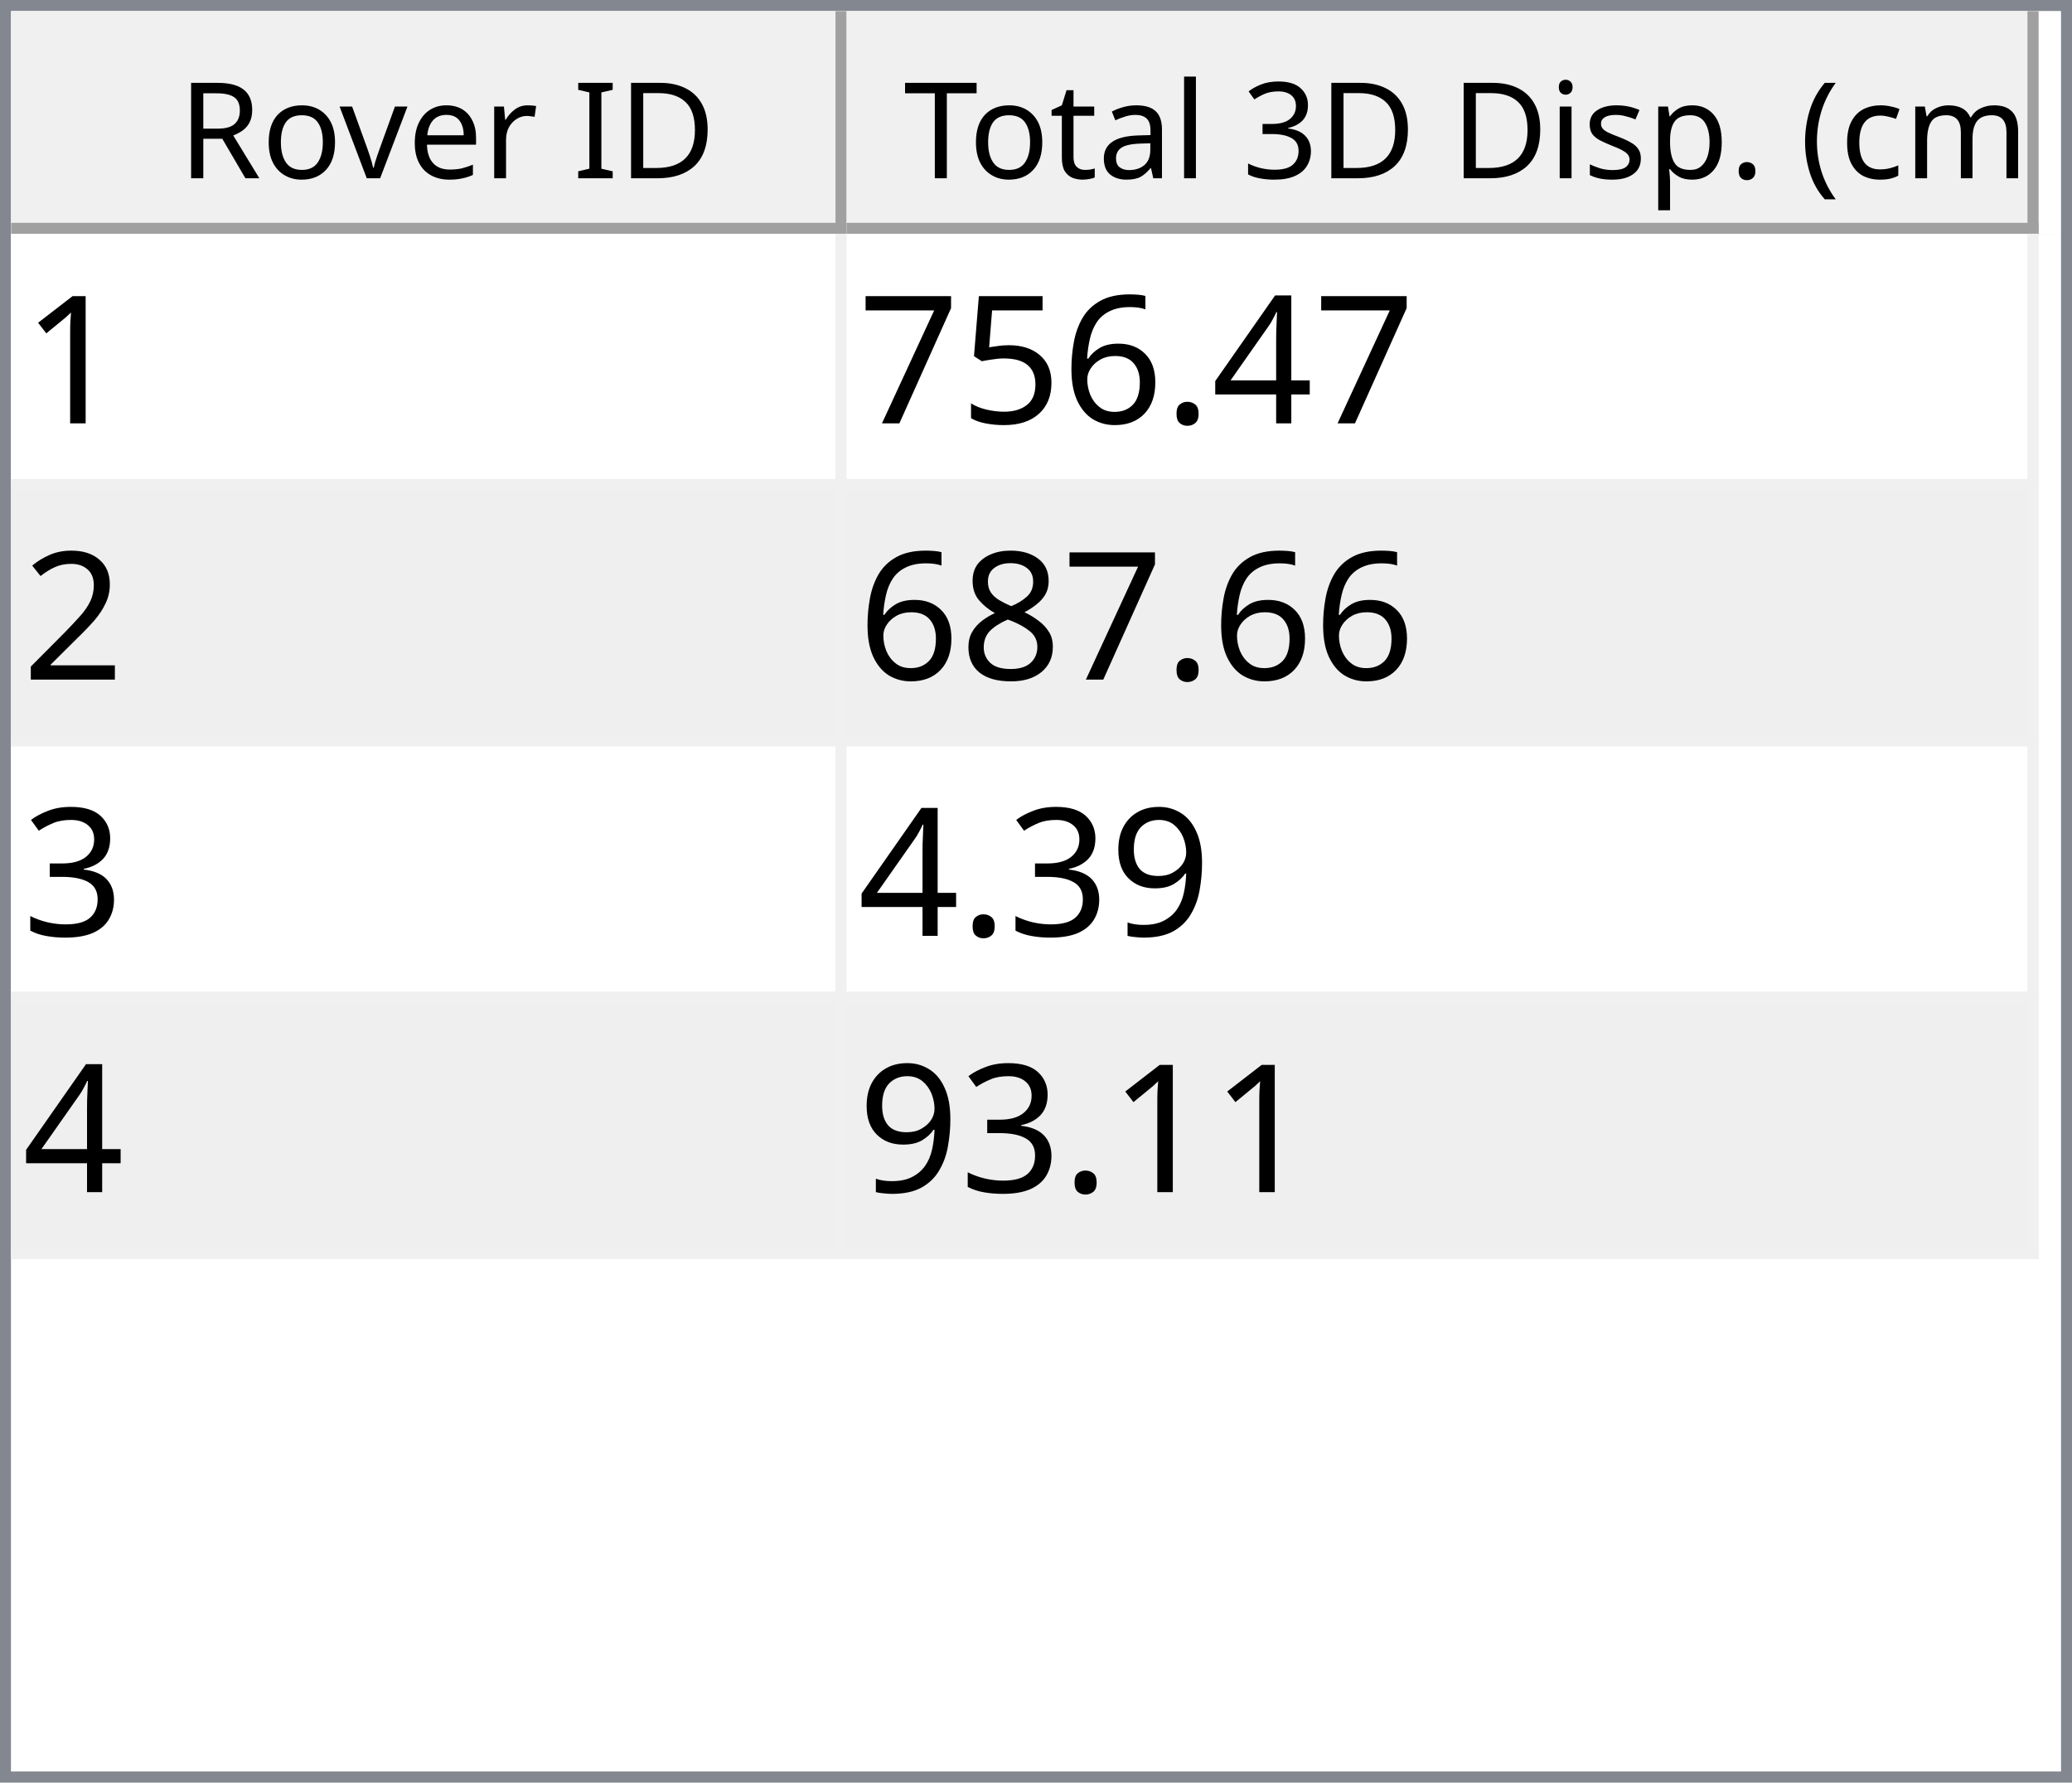
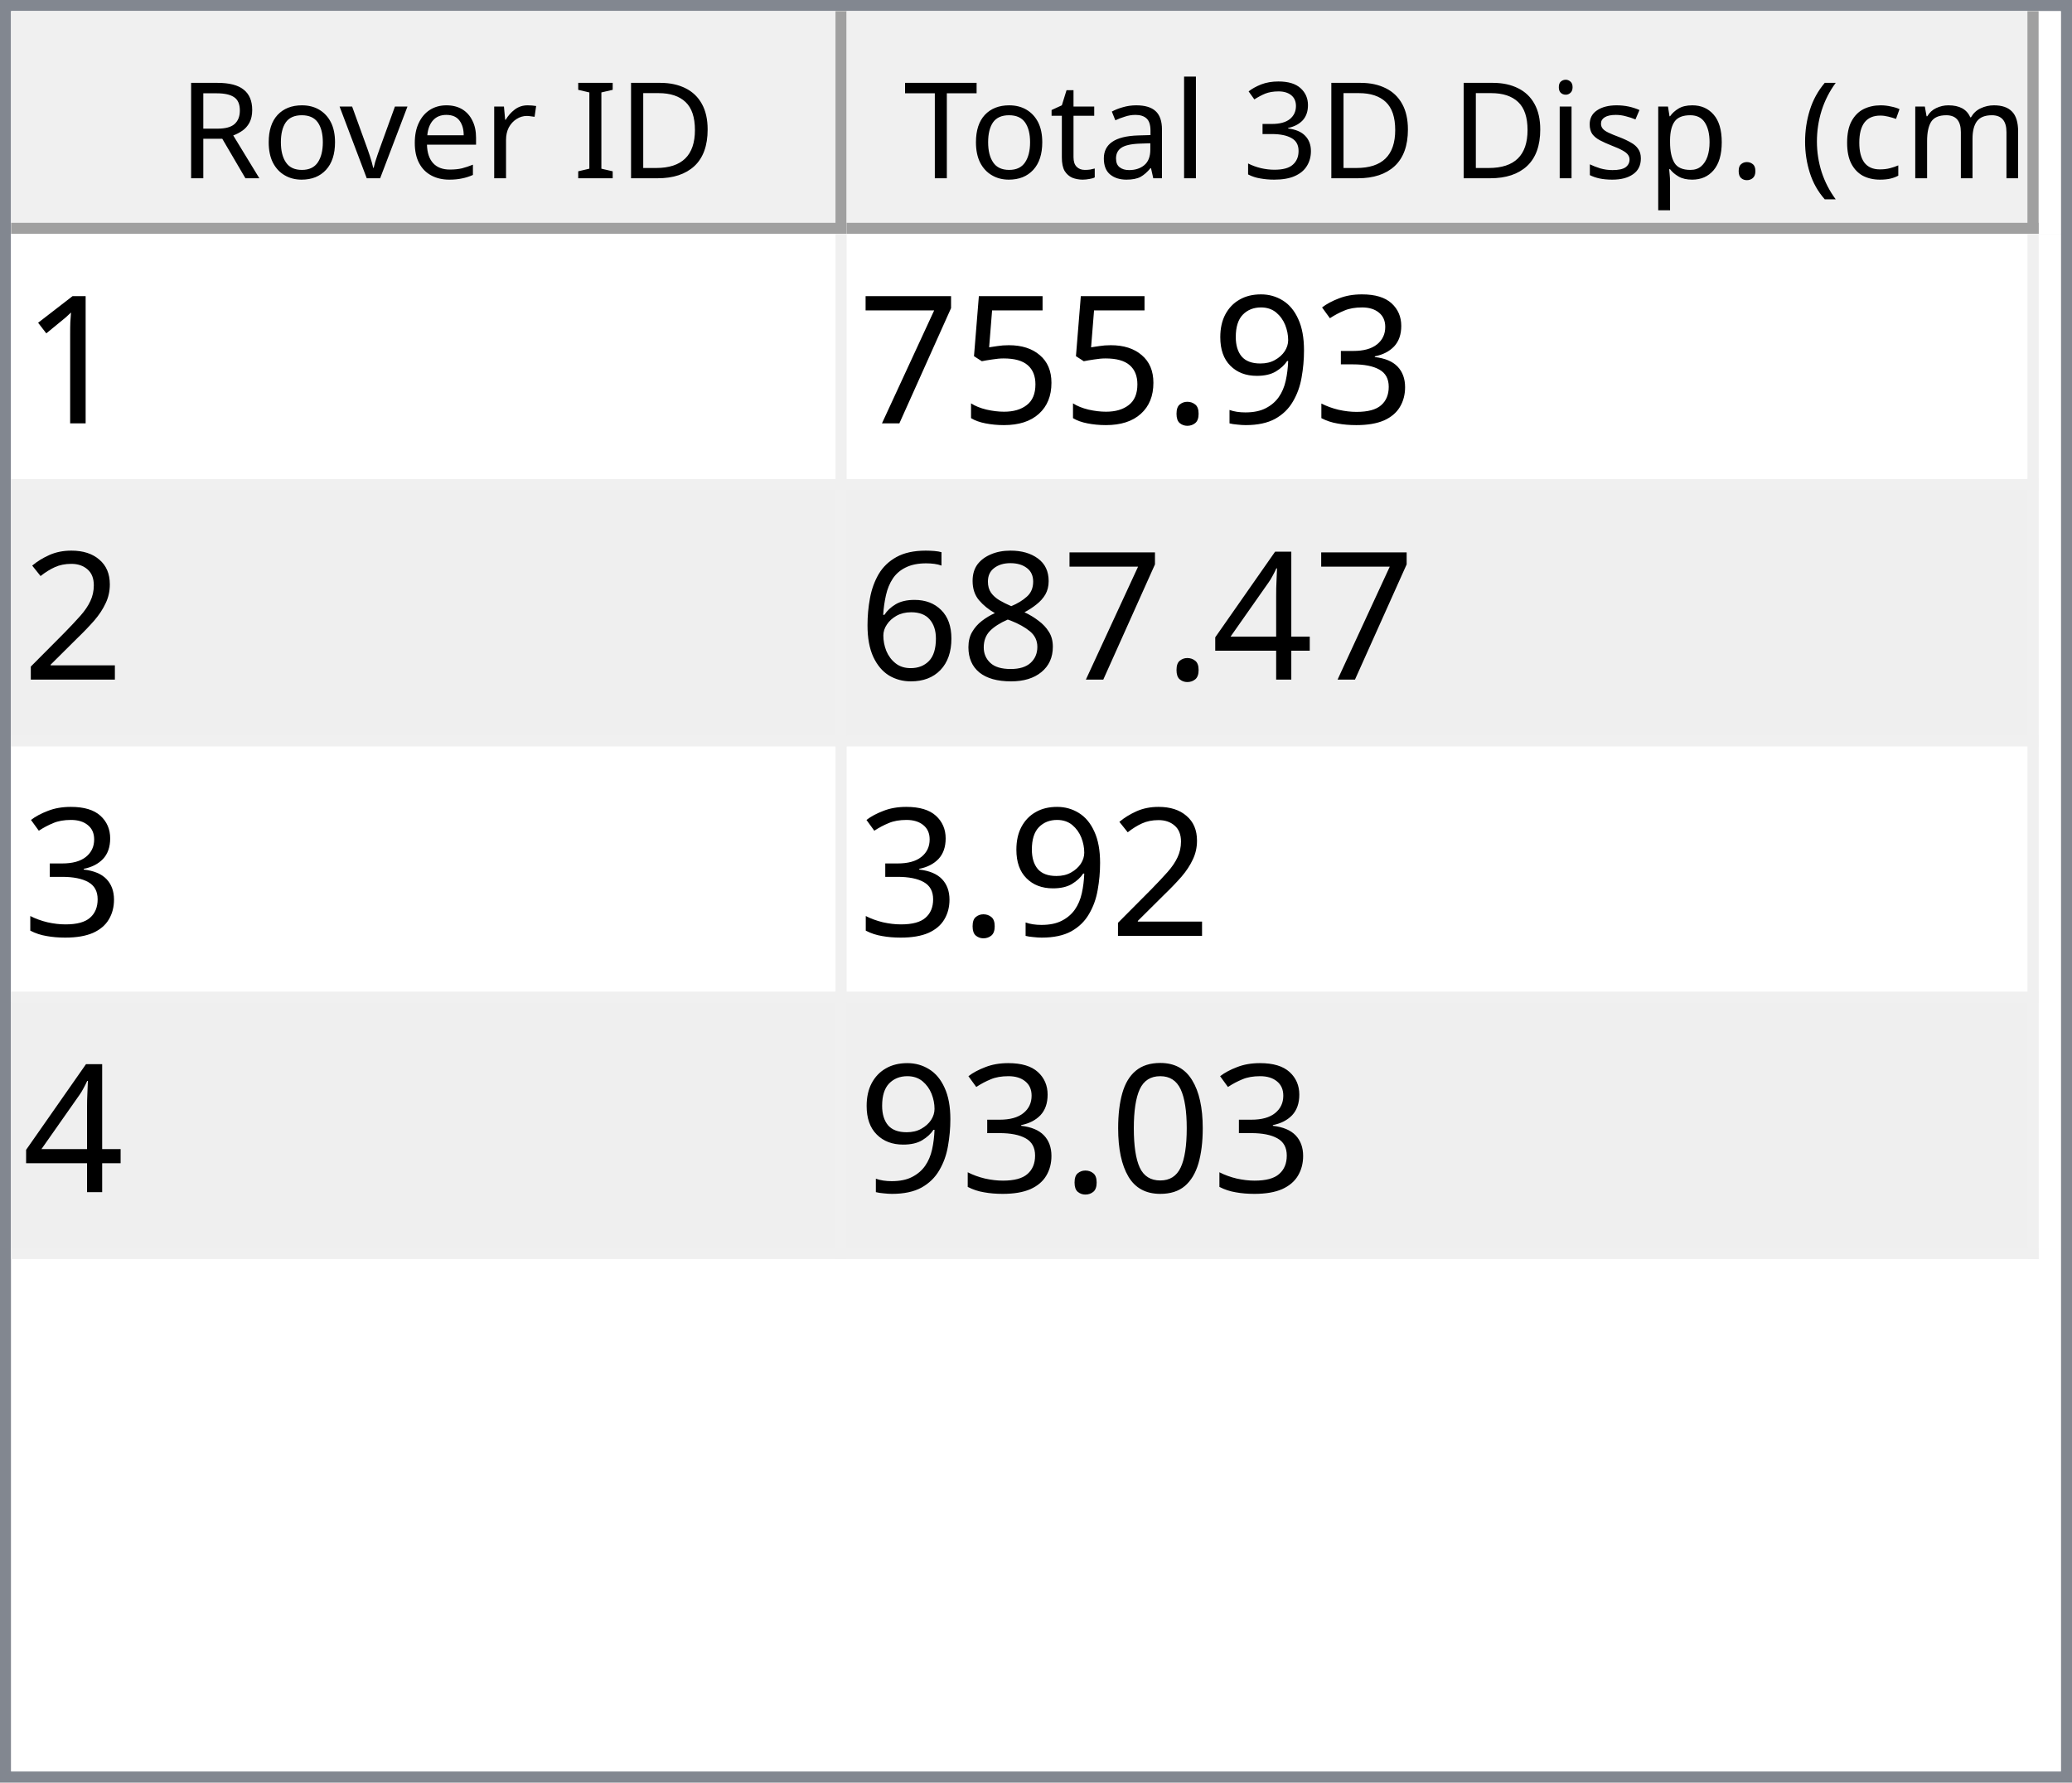
<svg xmlns="http://www.w3.org/2000/svg" style="fill-opacity:1; color-rendering:auto; color-interpolation:auto; text-rendering:auto; stroke:black; stroke-linecap:square; stroke-miterlimit:10; shape-rendering:auto; stroke-opacity:1; fill:black; stroke-dasharray:none; font-weight:normal; stroke-width:1; font-family:'Dialog'; font-style:normal; stroke-linejoin:miter; font-size:12px; stroke-dashoffset:0; image-rendering:auto;" width="186" height="160">
  <defs id="genericDefs" />
  <g>
    <defs id="defs1">
      <clipPath clipPathUnits="userSpaceOnUse" id="clipPath1">
        <path d="M0 0 L186 0 L186 160 L0 160 L0 0 Z" />
      </clipPath>
      <clipPath clipPathUnits="userSpaceOnUse" id="clipPath2">
        <path d="M0 0 L0 160 L186 160 L186 0 Z" />
      </clipPath>
      <clipPath clipPathUnits="userSpaceOnUse" id="clipPath3">
        <path d="M0 0 L0 20 L184 20 L184 0 Z" />
      </clipPath>
      <clipPath clipPathUnits="userSpaceOnUse" id="clipPath4">
        <path d="M0 0 L0 20 L75 20 L75 0 Z" />
      </clipPath>
      <clipPath clipPathUnits="userSpaceOnUse" id="clipPath5">
        <path d="M1 1 L1 19 L74 19 L74 1 Z" />
      </clipPath>
      <clipPath clipPathUnits="userSpaceOnUse" id="clipPath6">
        <path d="M0 0 L0 18 L73 18 L73 0 Z" />
      </clipPath>
      <clipPath clipPathUnits="userSpaceOnUse" id="clipPath7">
        <path d="M-0.5 -0.5 L-0.5 19.5 L74.5 19.5 L74.5 -0.5 Z" />
      </clipPath>
      <clipPath clipPathUnits="userSpaceOnUse" id="clipPath8">
        <path d="M0 0 L0 20 L107 20 L107 0 Z" />
      </clipPath>
      <clipPath clipPathUnits="userSpaceOnUse" id="clipPath9">
        <path d="M1 1 L1 19 L106 19 L106 1 Z" />
      </clipPath>
      <clipPath clipPathUnits="userSpaceOnUse" id="clipPath10">
        <path d="M0 0 L0 18 L105 18 L105 0 Z" />
      </clipPath>
      <clipPath clipPathUnits="userSpaceOnUse" id="clipPath11">
        <path d="M-0.5 -0.5 L-0.5 19.5 L106.5 19.5 L106.5 -0.5 Z" />
      </clipPath>
      <clipPath clipPathUnits="userSpaceOnUse" id="clipPath12">
        <path d="M0 0 L0 138 L184 138 L184 0 Z" />
      </clipPath>
      <clipPath clipPathUnits="userSpaceOnUse" id="clipPath13">
        <path d="M0 0 L0 92 L182 92 L182 0 Z" />
      </clipPath>
      <clipPath clipPathUnits="userSpaceOnUse" id="clipPath14">
        <path d="M-0.5 -0.5 L-0.5 91.5 L181.5 91.5 L181.5 -0.5 Z" />
      </clipPath>
      <clipPath clipPathUnits="userSpaceOnUse" id="clipPath15">
        <path d="M0 0 L0 22 L74 22 L74 0 Z" />
      </clipPath>
      <clipPath clipPathUnits="userSpaceOnUse" id="clipPath16">
        <path d="M0 0 L0 22 L106 22 L106 0 Z" />
      </clipPath>
      <font horiz-adv-x="64.551" id="font1">
        <font-face ascent="107.91" descent="25.098" units-per-em="100" style="font-style:normal; font-family:Segoe UI; font-weight:normal;" />
        <missing-glyph horiz-adv-x="64.551" d="M8.109 0 L8.109 68.266 L56.453 68.266 L56.453 0 L8.109 0 ZM15.328 7.234 L49.219 7.234 L49.219 61.031 L15.328 61.031 L15.328 7.234 Z" />
        <glyph unicode="D" horiz-adv-x="70.117" d="M9.188 0 L9.188 70.016 L28.516 70.016 Q65.531 70.016 65.531 35.891 Q65.531 19.672 55.25 9.836 Q44.969 0 27.734 0 L9.188 0 ZM17.391 62.594 L17.391 7.422 L27.828 7.422 Q41.609 7.422 49.273 14.797 Q56.938 22.172 56.938 35.688 Q56.938 62.594 28.328 62.594 L17.391 62.594 Z" />
        <glyph unicode="I" horiz-adv-x="26.611" d="M17.391 0 L9.188 0 L9.188 70.016 L17.391 70.016 L17.391 0 Z" />
        <glyph unicode=" " horiz-adv-x="27.393" d="" />
        <glyph unicode="r" horiz-adv-x="34.766" d="M34.188 41.891 Q32.078 43.5 28.125 43.5 Q23 43.5 19.555 38.672 Q16.109 33.844 16.109 25.484 L16.109 0 L8.109 0 L8.109 50 L16.109 50 L16.109 39.703 L16.312 39.703 Q18.016 44.969 21.531 47.922 Q25.047 50.875 29.391 50.875 Q32.516 50.875 34.188 50.203 L34.188 41.891 Z" />
        <glyph unicode="e" horiz-adv-x="52.295" d="M48.297 23 L12.984 23 Q13.188 14.656 17.484 10.109 Q21.781 5.562 29.297 5.562 Q37.75 5.562 44.828 11.141 L44.828 3.609 Q38.234 -1.172 27.391 -1.172 Q16.797 -1.172 10.742 5.641 Q4.688 12.453 4.688 24.812 Q4.688 36.469 11.305 43.82 Q17.922 51.172 27.734 51.172 Q37.547 51.172 42.922 44.828 Q48.297 38.484 48.297 27.203 L48.297 23 ZM40.094 29.781 Q40.047 36.719 36.75 40.578 Q33.453 44.438 27.594 44.438 Q21.922 44.438 17.969 40.383 Q14.016 36.328 13.094 29.781 L40.094 29.781 Z" />
        <glyph unicode="v" horiz-adv-x="47.9" d="M47.406 50 L27.484 0 L19.625 0 L0.688 50 L9.469 50 L22.172 13.672 Q23.578 9.672 23.922 6.688 L24.125 6.688 Q24.609 10.453 25.688 13.484 L38.969 50 L47.406 50 Z" />
        <glyph unicode="o" horiz-adv-x="58.594" d="M29 -1.172 Q17.922 -1.172 11.305 5.836 Q4.688 12.844 4.688 24.422 Q4.688 37.016 11.57 44.094 Q18.453 51.172 30.172 51.172 Q41.359 51.172 47.633 44.289 Q53.906 37.406 53.906 25.203 Q53.906 13.234 47.141 6.031 Q40.375 -1.172 29 -1.172 ZM29.594 44.438 Q21.875 44.438 17.383 39.188 Q12.891 33.938 12.891 24.703 Q12.891 15.828 17.43 10.695 Q21.969 5.562 29.594 5.562 Q37.359 5.562 41.531 10.594 Q45.703 15.625 45.703 24.906 Q45.703 34.281 41.531 39.359 Q37.359 44.438 29.594 44.438 Z" />
        <glyph unicode="R" horiz-adv-x="59.814" d="M59.375 0 L49.609 0 L37.891 19.625 Q36.281 22.359 34.766 24.289 Q33.25 26.219 31.664 27.438 Q30.078 28.656 28.25 29.219 Q26.422 29.781 24.125 29.781 L17.391 29.781 L17.391 0 L9.188 0 L9.188 70.016 L30.078 70.016 Q34.672 70.016 38.555 68.867 Q42.438 67.719 45.289 65.375 Q48.141 63.031 49.758 59.547 Q51.375 56.062 51.375 51.375 Q51.375 47.703 50.273 44.656 Q49.172 41.609 47.148 39.211 Q45.125 36.812 42.266 35.133 Q39.406 33.453 35.844 32.516 L35.844 32.328 Q37.594 31.547 38.891 30.547 Q40.188 29.547 41.359 28.18 Q42.531 26.812 43.68 25.078 Q44.828 23.344 46.234 21.047 L59.375 0 ZM17.391 62.594 L17.391 37.203 L28.516 37.203 Q31.594 37.203 34.203 38.133 Q36.812 39.062 38.719 40.797 Q40.625 42.531 41.703 45.047 Q42.781 47.562 42.781 50.688 Q42.781 56.297 39.141 59.445 Q35.5 62.594 28.609 62.594 L17.391 62.594 Z" />
        <glyph unicode=")" horiz-adv-x="30.176" d="M8.297 -15.922 L1.172 -15.922 Q16.406 2.344 16.406 26.812 Q16.406 51.469 1.078 70.016 L8.297 70.016 Q23.531 52.156 23.531 26.703 Q23.531 1.375 8.297 -15.922 Z" />
        <glyph unicode="m" horiz-adv-x="86.133" d="M79.109 0 L71.094 0 L71.094 28.719 Q71.094 37.016 68.531 40.727 Q65.969 44.438 59.906 44.438 Q54.781 44.438 51.195 39.75 Q47.609 35.062 47.609 28.516 L47.609 0 L39.594 0 L39.594 29.688 Q39.594 44.438 28.219 44.438 Q22.953 44.438 19.531 40.016 Q16.109 35.594 16.109 28.516 L16.109 0 L8.109 0 L8.109 50 L16.109 50 L16.109 42.094 L16.312 42.094 Q21.625 51.172 31.844 51.172 Q36.969 51.172 40.773 48.312 Q44.578 45.453 46 40.828 Q51.562 51.172 62.594 51.172 Q79.109 51.172 79.109 30.812 L79.109 0 Z" />
        <glyph unicode="c" horiz-adv-x="46.191" d="M42.188 2.297 Q36.422 -1.172 28.516 -1.172 Q17.828 -1.172 11.258 5.789 Q4.688 12.75 4.688 23.828 Q4.688 36.188 11.766 43.68 Q18.844 51.172 30.672 51.172 Q37.25 51.172 42.281 48.734 L42.281 40.531 Q36.719 44.438 30.375 44.438 Q22.703 44.438 17.797 38.945 Q12.891 33.453 12.891 24.516 Q12.891 15.719 17.508 10.641 Q22.125 5.562 29.891 5.562 Q36.422 5.562 42.188 9.906 L42.188 2.297 Z" />
        <glyph unicode="(" horiz-adv-x="30.176" d="M29.109 -15.922 L21.969 -15.922 Q6.844 1.375 6.844 26.703 Q6.844 52.156 21.969 70.016 L29.203 70.016 Q13.875 51.469 13.875 26.812 Q13.875 2.344 29.109 -15.922 Z" />
        <glyph unicode="." horiz-adv-x="21.68" d="M10.891 -1.078 Q8.641 -1.078 7.055 0.539 Q5.469 2.156 5.469 4.391 Q5.469 6.641 7.055 8.273 Q8.641 9.906 10.891 9.906 Q13.188 9.906 14.797 8.273 Q16.406 6.641 16.406 4.391 Q16.406 2.156 14.797 0.539 Q13.188 -1.078 10.891 -1.078 Z" />
        <glyph unicode="p" horiz-adv-x="58.789" d="M16.312 7.234 L16.109 7.234 L16.109 -23 L8.109 -23 L8.109 50 L16.109 50 L16.109 41.219 L16.312 41.219 Q22.219 51.172 33.594 51.172 Q43.266 51.172 48.688 44.461 Q54.109 37.75 54.109 26.469 Q54.109 13.922 48 6.375 Q41.891 -1.172 31.297 -1.172 Q21.578 -1.172 16.312 7.234 ZM16.109 27.391 L16.109 20.406 Q16.109 14.203 20.141 9.883 Q24.172 5.562 30.375 5.562 Q37.641 5.562 41.773 11.133 Q45.906 16.703 45.906 26.609 Q45.906 34.969 42.047 39.703 Q38.188 44.438 31.594 44.438 Q24.609 44.438 20.359 39.578 Q16.109 34.719 16.109 27.391 Z" />
        <glyph unicode="s" horiz-adv-x="42.432" d="M5.078 1.812 L5.078 10.406 Q11.625 5.562 19.484 5.562 Q30.031 5.562 30.031 12.594 Q30.031 14.594 29.125 15.992 Q28.219 17.391 26.68 18.461 Q25.141 19.531 23.07 20.383 Q21 21.234 18.609 22.172 Q15.281 23.484 12.766 24.828 Q10.25 26.172 8.57 27.859 Q6.891 29.547 6.031 31.695 Q5.172 33.844 5.172 36.719 Q5.172 40.234 6.789 42.945 Q8.406 45.656 11.086 47.484 Q13.766 49.312 17.211 50.242 Q20.656 51.172 24.312 51.172 Q30.812 51.172 35.938 48.922 L35.938 40.828 Q30.422 44.438 23.25 44.438 Q21 44.438 19.195 43.922 Q17.391 43.406 16.094 42.477 Q14.797 41.547 14.086 40.258 Q13.375 38.969 13.375 37.406 Q13.375 35.453 14.086 34.133 Q14.797 32.812 16.164 31.789 Q17.531 30.766 19.484 29.938 Q21.438 29.109 23.922 28.125 Q27.25 26.859 29.883 25.516 Q32.516 24.172 34.375 22.484 Q36.234 20.797 37.234 18.602 Q38.234 16.406 38.234 13.375 Q38.234 9.672 36.602 6.938 Q34.969 4.203 32.234 2.398 Q29.5 0.594 25.93 -0.289 Q22.359 -1.172 18.453 -1.172 Q10.75 -1.172 5.078 1.812 Z" />
        <glyph unicode="i" horiz-adv-x="24.219" d="M12.203 62.703 Q10.062 62.703 8.547 64.164 Q7.031 65.625 7.031 67.875 Q7.031 70.125 8.547 71.609 Q10.062 73.094 12.203 73.094 Q14.406 73.094 15.945 71.609 Q17.484 70.125 17.484 67.875 Q17.484 65.719 15.945 64.211 Q14.406 62.703 12.203 62.703 ZM16.109 0 L8.109 0 L8.109 50 L16.109 50 L16.109 0 Z" />
        <glyph unicode="3" horiz-adv-x="53.906" d="M46.531 19.828 Q46.531 15.094 44.75 11.211 Q42.969 7.328 39.719 4.57 Q36.469 1.812 31.93 0.297 Q27.391 -1.219 21.922 -1.219 Q11.922 -1.219 6 2.594 L6 11.188 Q13.094 5.609 22.219 5.609 Q25.875 5.609 28.828 6.539 Q31.781 7.469 33.906 9.227 Q36.031 10.984 37.18 13.477 Q38.328 15.969 38.328 19.094 Q38.328 32.812 18.797 32.812 L12.984 32.812 L12.984 39.594 L18.5 39.594 Q35.797 39.594 35.797 52.484 Q35.797 64.406 22.609 64.406 Q15.188 64.406 8.688 59.422 L8.688 67.188 Q15.375 71.188 24.609 71.188 Q29 71.188 32.57 69.969 Q36.141 68.75 38.68 66.555 Q41.219 64.359 42.609 61.281 Q44 58.203 44 54.5 Q44 40.672 30.031 36.719 L30.031 36.531 Q33.594 36.141 36.625 34.797 Q39.656 33.453 41.852 31.305 Q44.047 29.156 45.289 26.25 Q46.531 23.344 46.531 19.828 Z" />
        <glyph unicode="l" horiz-adv-x="24.219" d="M16.109 0 L8.109 0 L8.109 74.031 L16.109 74.031 L16.109 0 Z" />
        <glyph unicode="a" horiz-adv-x="50.879" d="M43.891 0 L35.891 0 L35.891 7.812 L35.688 7.812 Q30.469 -1.172 20.312 -1.172 Q12.844 -1.172 8.617 2.781 Q4.391 6.734 4.391 13.281 Q4.391 27.297 20.906 29.594 L35.891 31.688 Q35.891 44.438 25.594 44.438 Q16.547 44.438 9.281 38.281 L9.281 46.484 Q16.656 51.172 26.266 51.172 Q43.891 51.172 43.891 32.516 L43.891 0 ZM35.891 25.297 L23.828 23.641 Q18.266 22.859 15.43 20.875 Q12.594 18.891 12.594 13.875 Q12.594 10.203 15.211 7.883 Q17.828 5.562 22.172 5.562 Q28.125 5.562 32.008 9.742 Q35.891 13.922 35.891 20.312 L35.891 25.297 Z" />
        <glyph unicode="t" horiz-adv-x="33.887" d="M31.297 0.484 Q28.469 -1.078 23.828 -1.078 Q10.688 -1.078 10.688 13.578 L10.688 43.172 L2.094 43.172 L2.094 50 L10.688 50 L10.688 62.203 L18.703 64.797 L18.703 50 L31.297 50 L31.297 43.172 L18.703 43.172 L18.703 14.984 Q18.703 9.969 20.414 7.82 Q22.125 5.672 26.078 5.672 Q29.109 5.672 31.297 7.328 L31.297 0.484 Z" />
        <glyph unicode="T" horiz-adv-x="52.393" d="M50.594 62.594 L30.375 62.594 L30.375 0 L22.172 0 L22.172 62.594 L2 62.594 L2 70.016 L50.594 70.016 L50.594 62.594 Z" />
      </font>
      <font horiz-adv-x="75.0" id="font2">
        <font-face ascent="100.537" descent="21.973" units-per-em="100" style="font-style:normal; font-family:sans-serif; font-weight:normal;" />
        <missing-glyph horiz-adv-x="75.0" d="M12.5 0 L12.5 62.5 L62.5 62.5 L62.5 0 L12.5 0 ZM14.062 1.562 L60.938 1.562 L60.938 60.938 L14.062 60.938 L14.062 1.562 Z" />
        <glyph unicode="1" horiz-adv-x="55.615" d="M37.25 0 L28.469 0 L28.469 56 Q25.297 52.984 20.141 49.953 Q14.984 46.922 10.891 45.406 L10.891 53.906 Q18.266 57.375 23.781 62.305 Q29.297 67.234 31.594 71.875 L37.25 71.875 L37.25 0 Z" />
-         <glyph unicode="4" horiz-adv-x="55.615" d="M32.328 0 L32.328 17.141 L1.266 17.141 L1.266 25.203 L33.938 71.578 L41.109 71.578 L41.109 25.203 L50.781 25.203 L50.781 17.141 L41.109 17.141 L41.109 0 L32.328 0 ZM32.328 25.203 L32.328 57.469 L9.906 25.203 L32.328 25.203 Z" />
+         <glyph unicode="3" horiz-adv-x="55.615" d="M4.203 18.891 L12.984 20.062 Q14.5 12.594 18.141 9.297 Q21.781 6 27 6 Q33.203 6 37.477 10.297 Q41.75 14.594 41.75 20.953 Q41.75 27 37.797 30.93 Q33.844 34.859 27.734 34.859 Q25.25 34.859 21.531 33.891 L22.516 41.609 Q23.391 41.5 23.922 41.5 Q29.547 41.5 34.039 44.43 Q38.531 47.359 38.531 53.469 Q38.531 58.297 35.258 61.477 Q31.984 64.656 26.812 64.656 Q21.688 64.656 18.266 61.43 Q14.844 58.203 13.875 51.766 L5.078 53.328 Q6.688 62.156 12.398 67.016 Q18.109 71.875 26.609 71.875 Q32.469 71.875 37.398 69.359 Q42.328 66.844 44.945 62.5 Q47.562 58.156 47.562 53.266 Q47.562 48.641 45.07 44.828 Q42.578 41.016 37.703 38.766 Q44.047 37.312 47.562 32.695 Q51.078 28.078 51.078 21.141 Q51.078 11.766 44.242 5.25 Q37.406 -1.266 26.953 -1.266 Q17.531 -1.266 11.305 4.352 Q5.078 9.969 4.203 18.891 Z" />
+         <glyph unicode="9" horiz-adv-x="55.615" d="M5.469 16.547 L13.922 17.328 Q14.984 11.375 18.016 8.688 Q21.047 6 25.781 6 Q29.828 6 32.883 7.859 Q35.938 9.719 37.891 12.82 Q39.844 15.922 41.164 21.195 Q42.484 26.469 42.484 31.938 Q42.484 32.516 42.438 33.688 Q39.797 29.5 35.234 26.883 Q30.672 24.266 25.344 24.266 Q16.453 24.266 10.305 30.711 Q4.156 37.156 4.156 47.703 Q4.156 58.594 10.578 65.234 Q17 71.875 26.656 71.875 Q33.641 71.875 39.43 68.117 Q45.219 64.359 48.219 57.398 Q51.219 50.438 51.219 37.25 Q51.219 23.531 48.242 15.406 Q45.266 7.281 39.383 3.031 Q33.5 -1.219 25.594 -1.219 Q17.188 -1.219 11.867 3.445 Q6.547 8.109 5.469 16.547 ZM41.453 48.141 Q41.453 55.719 37.43 60.156 Q33.406 64.594 27.734 64.594 Q21.875 64.594 17.531 59.812 Q13.188 55.031 13.188 47.406 Q13.188 40.578 17.312 36.305 Q21.438 32.031 27.484 32.031 Q33.594 32.031 37.523 36.305 Q41.453 40.578 41.453 48.141 Z" />
        <glyph unicode="." horiz-adv-x="27.783" d="M9.078 0 L9.078 10.016 L19.094 10.016 L19.094 0 L9.078 0 Z" />
-         <glyph unicode="6" horiz-adv-x="55.615" d="M49.75 54.047 L41.016 53.375 Q39.844 58.547 37.703 60.891 Q34.125 64.656 28.906 64.656 Q24.703 64.656 21.531 62.312 Q17.391 59.281 14.992 53.469 Q12.594 47.656 12.5 36.922 Q15.672 41.75 20.266 44.094 Q24.859 46.438 29.891 46.438 Q38.672 46.438 44.852 39.969 Q51.031 33.5 51.031 23.25 Q51.031 16.5 48.125 10.719 Q45.219 4.938 40.141 1.859 Q35.062 -1.219 28.609 -1.219 Q17.625 -1.219 10.695 6.859 Q3.766 14.938 3.766 33.5 Q3.766 54.25 11.422 63.672 Q18.109 71.875 29.438 71.875 Q37.891 71.875 43.289 67.141 Q48.688 62.406 49.75 54.047 ZM13.875 23.188 Q13.875 18.656 15.797 14.508 Q17.719 10.359 21.188 8.18 Q24.656 6 28.469 6 Q34.031 6 38.039 10.492 Q42.047 14.984 42.047 22.703 Q42.047 30.125 38.086 34.398 Q34.125 38.672 28.125 38.672 Q22.172 38.672 18.023 34.398 Q13.875 30.125 13.875 23.188 Z" />
        <glyph unicode="5" horiz-adv-x="55.615" d="M4.156 18.75 L13.375 19.531 Q14.406 12.797 18.141 9.398 Q21.875 6 27.156 6 Q33.5 6 37.891 10.789 Q42.281 15.578 42.281 23.484 Q42.281 31 38.062 35.352 Q33.844 39.703 27 39.703 Q22.75 39.703 19.336 37.773 Q15.922 35.844 13.969 32.766 L5.719 33.844 L12.641 70.609 L48.25 70.609 L48.25 62.203 L19.672 62.203 L15.828 42.969 Q22.266 47.469 29.344 47.469 Q38.719 47.469 45.164 40.969 Q51.609 34.469 51.609 24.266 Q51.609 14.547 45.953 7.469 Q39.062 -1.219 27.156 -1.219 Q17.391 -1.219 11.211 4.25 Q5.031 9.719 4.156 18.75 Z" />
        <glyph unicode="7" horiz-adv-x="55.615" d="M4.734 62.203 L4.734 70.656 L51.078 70.656 L51.078 63.812 Q44.234 56.547 37.523 44.484 Q30.812 32.422 27.156 19.672 Q24.516 10.688 23.781 0 L14.75 0 Q14.891 8.453 18.062 20.414 Q21.234 32.375 27.172 43.484 Q33.109 54.594 39.797 62.203 L4.734 62.203 Z" />
        <glyph unicode="2" horiz-adv-x="55.615" d="M50.344 8.453 L50.344 0 L3.031 0 Q2.938 3.172 4.047 6.109 Q5.859 10.938 9.836 15.625 Q13.812 20.312 21.344 26.469 Q33.016 36.031 37.117 41.625 Q41.219 47.219 41.219 52.203 Q41.219 57.422 37.477 61.008 Q33.734 64.594 27.734 64.594 Q21.391 64.594 17.578 60.789 Q13.766 56.984 13.719 50.25 L4.688 51.172 Q5.609 61.281 11.664 66.578 Q17.719 71.875 27.938 71.875 Q38.234 71.875 44.242 66.164 Q50.25 60.453 50.25 52 Q50.25 47.703 48.492 43.555 Q46.734 39.406 42.656 34.812 Q38.578 30.219 29.109 22.219 Q21.188 15.578 18.945 13.211 Q16.703 10.844 15.234 8.453 L50.344 8.453 Z" />
+         <glyph unicode="4" horiz-adv-x="55.615" d="M32.328 0 L32.328 17.141 L1.266 17.141 L1.266 25.203 L33.938 71.578 L41.109 71.578 L41.109 25.203 L50.781 25.203 L50.781 17.141 L41.109 17.141 L41.109 0 L32.328 0 ZM32.328 25.203 L32.328 57.469 L9.906 25.203 L32.328 25.203 Z" />
        <glyph unicode="8" horiz-adv-x="55.615" d="M17.672 38.812 Q12.203 40.828 9.57 44.539 Q6.938 48.25 6.938 53.422 Q6.938 61.234 12.555 66.555 Q18.172 71.875 27.484 71.875 Q36.859 71.875 42.578 66.43 Q48.297 60.984 48.297 53.172 Q48.297 48.188 45.68 44.508 Q43.062 40.828 37.75 38.812 Q44.344 36.672 47.781 31.883 Q51.219 27.094 51.219 20.453 Q51.219 11.281 44.727 5.031 Q38.234 -1.219 27.641 -1.219 Q17.047 -1.219 10.547 5.055 Q4.047 11.328 4.047 20.703 Q4.047 27.688 7.594 32.398 Q11.141 37.109 17.672 38.812 ZM15.922 53.719 Q15.922 48.641 19.195 45.414 Q22.469 42.188 27.688 42.188 Q32.766 42.188 36.016 45.383 Q39.266 48.578 39.266 53.219 Q39.266 58.062 35.914 61.359 Q32.562 64.656 27.594 64.656 Q22.562 64.656 19.242 61.43 Q15.922 58.203 15.922 53.719 ZM13.094 20.656 Q13.094 16.891 14.875 13.375 Q16.656 9.859 20.172 7.93 Q23.688 6 27.734 6 Q34.031 6 38.133 10.055 Q42.234 14.109 42.234 20.359 Q42.234 26.703 38.016 30.859 Q33.797 35.016 27.438 35.016 Q21.234 35.016 17.164 30.914 Q13.094 26.812 13.094 20.656 Z" />
-         <glyph unicode="3" horiz-adv-x="55.615" d="M4.203 18.891 L12.984 20.062 Q14.5 12.594 18.141 9.297 Q21.781 6 27 6 Q33.203 6 37.477 10.297 Q41.75 14.594 41.75 20.953 Q41.75 27 37.797 30.93 Q33.844 34.859 27.734 34.859 Q25.25 34.859 21.531 33.891 L22.516 41.609 Q23.391 41.5 23.922 41.5 Q29.547 41.5 34.039 44.43 Q38.531 47.359 38.531 53.469 Q38.531 58.297 35.258 61.477 Q31.984 64.656 26.812 64.656 Q21.688 64.656 18.266 61.43 Q14.844 58.203 13.875 51.766 L5.078 53.328 Q6.688 62.156 12.398 67.016 Q18.109 71.875 26.609 71.875 Q32.469 71.875 37.398 69.359 Q42.328 66.844 44.945 62.5 Q47.562 58.156 47.562 53.266 Q47.562 48.641 45.07 44.828 Q42.578 41.016 37.703 38.766 Q44.047 37.312 47.562 32.695 Q51.078 28.078 51.078 21.141 Q51.078 11.766 44.242 5.25 Q37.406 -1.266 26.953 -1.266 Q17.531 -1.266 11.305 4.352 Q5.078 9.969 4.203 18.891 Z" />
-         <glyph unicode="9" horiz-adv-x="55.615" d="M5.469 16.547 L13.922 17.328 Q14.984 11.375 18.016 8.688 Q21.047 6 25.781 6 Q29.828 6 32.883 7.859 Q35.938 9.719 37.891 12.82 Q39.844 15.922 41.164 21.195 Q42.484 26.469 42.484 31.938 Q42.484 32.516 42.438 33.688 Q39.797 29.5 35.234 26.883 Q30.672 24.266 25.344 24.266 Q16.453 24.266 10.305 30.711 Q4.156 37.156 4.156 47.703 Q4.156 58.594 10.578 65.234 Q17 71.875 26.656 71.875 Q33.641 71.875 39.43 68.117 Q45.219 64.359 48.219 57.398 Q51.219 50.438 51.219 37.25 Q51.219 23.531 48.242 15.406 Q45.266 7.281 39.383 3.031 Q33.5 -1.219 25.594 -1.219 Q17.188 -1.219 11.867 3.445 Q6.547 8.109 5.469 16.547 ZM41.453 48.141 Q41.453 55.719 37.43 60.156 Q33.406 64.594 27.734 64.594 Q21.875 64.594 17.531 59.812 Q13.188 55.031 13.188 47.406 Q13.188 40.578 17.312 36.305 Q21.438 32.031 27.484 32.031 Q33.594 32.031 37.523 36.305 Q41.453 40.578 41.453 48.141 Z" />
+         <glyph unicode="6" horiz-adv-x="55.615" d="M49.75 54.047 L41.016 53.375 Q39.844 58.547 37.703 60.891 Q34.125 64.656 28.906 64.656 Q24.703 64.656 21.531 62.312 Q17.391 59.281 14.992 53.469 Q12.594 47.656 12.5 36.922 Q15.672 41.75 20.266 44.094 Q24.859 46.438 29.891 46.438 Q38.672 46.438 44.852 39.969 Q51.031 33.5 51.031 23.25 Q51.031 16.5 48.125 10.719 Q45.219 4.938 40.141 1.859 Q35.062 -1.219 28.609 -1.219 Q17.625 -1.219 10.695 6.859 Q3.766 14.938 3.766 33.5 Q3.766 54.25 11.422 63.672 Q18.109 71.875 29.438 71.875 Q37.891 71.875 43.289 67.141 Q48.688 62.406 49.75 54.047 ZM13.875 23.188 Q13.875 18.656 15.797 14.508 Q17.719 10.359 21.188 8.18 Q24.656 6 28.469 6 Q34.031 6 38.039 10.492 Q42.047 14.984 42.047 22.703 Q42.047 30.125 38.086 34.398 Q34.125 38.672 28.125 38.672 Q22.172 38.672 18.023 34.398 Q13.875 30.125 13.875 23.188 Z" />
+         <glyph unicode="0" horiz-adv-x="55.615" d="M4.156 35.297 Q4.156 48 6.766 55.742 Q9.375 63.484 14.523 67.68 Q19.672 71.875 27.484 71.875 Q33.25 71.875 37.594 69.555 Q41.938 67.234 44.773 62.867 Q47.609 58.5 49.219 52.227 Q50.828 45.953 50.828 35.297 Q50.828 22.703 48.242 14.969 Q45.656 7.234 40.508 3.008 Q35.359 -1.219 27.484 -1.219 Q17.141 -1.219 11.234 6.203 Q4.156 15.141 4.156 35.297 ZM13.188 35.297 Q13.188 17.672 17.312 11.836 Q21.438 6 27.484 6 Q33.547 6 37.672 11.859 Q41.797 17.719 41.797 35.297 Q41.797 52.984 37.672 58.789 Q33.547 64.594 27.391 64.594 Q21.344 64.594 17.719 59.469 Q13.188 52.938 13.188 35.297 Z" />
      </font>
    </defs>
    <g style="fill:white; stroke:white;">
      <rect x="0" y="0" width="186" style="clip-path:url(#clipPath1); stroke:none;" height="160" />
    </g>
    <g style="fill:white; text-rendering:optimizeSpeed; color-rendering:optimizeSpeed; image-rendering:optimizeSpeed; shape-rendering:crispEdges; stroke:white; color-interpolation:sRGB;">
      <rect x="0" width="186" height="160" y="0" style="stroke:none;" />
      <path style="stroke:none;" d="M0 160 L186 160 L186 0 L0 0 Z" />
    </g>
    <g style="fill:rgb(240,240,240); font-family:'Segoe UI'; stroke:rgb(240,240,240);">
      <rect x="0" y="0" width="186" style="clip-path:url(#clipPath2); stroke:none;" height="160" />
    </g>
    <g style="fill:rgb(130,135,144); font-family:'Segoe UI'; stroke:rgb(130,135,144);">
      <path d="M0 0 L186 0 L186 160 L0 160 L0 0 ZM1 1 L185 1 L185 159 L1 159 L1 1 Z" style="fill-rule:evenodd; clip-path:url(#clipPath2); stroke:none;" />
    </g>
    <g style="fill:white; font-family:'Segoe UI'; stroke:white;" transform="translate(1,1)">
      <rect x="0" y="0" width="184" style="clip-path:url(#clipPath3); stroke:none;" height="20" />
    </g>
    <g style="fill:rgb(240,240,240); font-family:'Segoe UI'; stroke:rgb(240,240,240);" transform="translate(1,1)">
      <rect x="0" y="0" width="75" style="clip-path:url(#clipPath4); stroke:none;" height="20" />
    </g>
    <g style="font-family:'Segoe UI';" transform="translate(2,2)">
      <text x="14" xml:space="preserve" y="14" style="clip-path:url(#clipPath6); stroke:none;">Rover ID</text>
    </g>
    <g style="fill:rgb(160,160,160); font-family:'Segoe UI'; stroke:rgb(160,160,160); stroke-linejoin:bevel;" transform="translate(1.5,1.5)">
      <line x1="74" x2="74" y1="0" style="fill:none; clip-path:url(#clipPath7);" y2="19" />
    </g>
    <g style="fill:rgb(160,160,160); font-family:'Segoe UI'; stroke:rgb(160,160,160); stroke-linejoin:bevel;" transform="matrix(1,0,0,1,1,1) translate(0.5,0.5)">
      <line x1="0" x2="74" y1="19" style="fill:none; clip-path:url(#clipPath7);" y2="19" />
    </g>
    <g style="fill:rgb(240,240,240); font-family:'Segoe UI'; stroke:rgb(240,240,240);" transform="translate(76,1)">
      <rect x="0" y="0" width="107" style="clip-path:url(#clipPath8); stroke:none;" height="20" />
    </g>
    <g style="font-family:'Segoe UI';" transform="translate(77,2)">
      <text x="1" xml:space="preserve" y="14" style="clip-path:url(#clipPath10); stroke:none;"> Total 3D Disp. (cm)</text>
    </g>
    <g style="fill:rgb(160,160,160); font-family:'Segoe UI'; stroke:rgb(160,160,160); stroke-linejoin:bevel;" transform="translate(76.5,1.5)">
      <line x1="106" x2="106" y1="0" style="fill:none; clip-path:url(#clipPath11);" y2="19" />
    </g>
    <g style="fill:rgb(160,160,160); font-family:'Segoe UI'; stroke:rgb(160,160,160); stroke-linejoin:bevel;" transform="matrix(1,0,0,1,76,1) translate(0.5,0.5)">
      <line x1="0" x2="106" y1="19" style="fill:none; clip-path:url(#clipPath11);" y2="19" />
    </g>
    <g style="fill:white; font-family:'Segoe UI'; stroke:white;" transform="translate(1,21)">
      <rect x="0" y="0" width="184" style="clip-path:url(#clipPath12); stroke:none;" height="138" />
    </g>
    <g style="fill:rgb(240,240,240); font-size:16px; font-family:sans-serif; stroke:rgb(240,240,240);" transform="translate(1,21)">
      <rect x="0" y="0" width="182" style="clip-path:url(#clipPath13); stroke:none;" height="92" />
      <line transform="translate(0.5,0.5)" x1="0" x2="181" y1="22" style="clip-path:url(#clipPath14); fill:none; stroke-linejoin:bevel;" y2="22" />
    </g>
    <g transform="matrix(1,0,0,1,1,21) translate(0.5,0.5)" style="fill:rgb(240,240,240); font-size:16px; font-family:sans-serif; stroke:rgb(240,240,240); stroke-linejoin:bevel;">
      <line x1="0" x2="181" y1="45" style="fill:none; clip-path:url(#clipPath14);" y2="45" />
    </g>
    <g transform="matrix(1,0,0,1,1,21) translate(0.5,0.5)" style="fill:rgb(240,240,240); font-size:16px; font-family:sans-serif; stroke:rgb(240,240,240); stroke-linejoin:bevel;">
      <line x1="0" x2="181" y1="68" style="fill:none; clip-path:url(#clipPath14);" y2="68" />
    </g>
    <g transform="matrix(1,0,0,1,1,21) translate(0.5,0.5)" style="fill:rgb(240,240,240); font-size:16px; font-family:sans-serif; stroke:rgb(240,240,240); stroke-linejoin:bevel;">
      <line x1="0" x2="181" y1="91" style="fill:none; clip-path:url(#clipPath14);" y2="91" />
    </g>
    <g transform="matrix(1,0,0,1,1,21) translate(0.5,0.5)" style="fill:rgb(240,240,240); font-size:16px; font-family:sans-serif; stroke:rgb(240,240,240); stroke-linejoin:bevel;">
      <line x1="74" x2="74" y1="0" style="fill:none; clip-path:url(#clipPath14);" y2="91" />
    </g>
    <g transform="matrix(1,0,0,1,1,21) translate(0.5,0.5)" style="fill:rgb(240,240,240); font-size:16px; font-family:sans-serif; stroke:rgb(240,240,240); stroke-linejoin:bevel;">
      <line x1="181" x2="181" y1="0" style="fill:none; clip-path:url(#clipPath14);" y2="91" />
    </g>
    <g style="fill:white; font-size:16px; font-family:sans-serif; stroke:white;" transform="matrix(1,0,0,1,1,21)">
      <rect x="0" y="0" width="74" style="clip-path:url(#clipPath15); stroke:none;" height="22" />
      <text x="1" y="17" style="fill:black; clip-path:url(#clipPath15); stroke:none;" xml:space="preserve">1</text>
    </g>
    <g style="fill:white; font-size:16px; font-family:sans-serif; stroke:white;" transform="matrix(1,0,0,1,1,21) translate(75,0)">
      <rect x="0" y="0" width="106" style="clip-path:url(#clipPath16); stroke:none;" height="22" />
-       <text x="1" y="17" style="fill:black; clip-path:url(#clipPath16); stroke:none;" xml:space="preserve">756.47</text>
+       <text x="1" y="17" style="fill:black; clip-path:url(#clipPath16); stroke:none;" xml:space="preserve">755.93</text>
    </g>
    <g style="fill:rgb(239,239,239); font-size:16px; font-family:sans-serif; stroke:rgb(239,239,239);" transform="matrix(1,0,0,1,1,21) translate(0,23)">
      <rect x="0" y="0" width="74" style="clip-path:url(#clipPath15); stroke:none;" height="22" />
      <text x="1" y="17" style="fill:black; clip-path:url(#clipPath15); stroke:none;" xml:space="preserve">2</text>
    </g>
    <g style="fill:rgb(239,239,239); font-size:16px; font-family:sans-serif; stroke:rgb(239,239,239);" transform="matrix(1,0,0,1,1,21) translate(75,23)">
      <rect x="0" y="0" width="106" style="clip-path:url(#clipPath16); stroke:none;" height="22" />
-       <text x="1" y="17" style="fill:black; clip-path:url(#clipPath16); stroke:none;" xml:space="preserve">687.66</text>
+       <text x="1" y="17" style="fill:black; clip-path:url(#clipPath16); stroke:none;" xml:space="preserve">687.47</text>
    </g>
    <g style="fill:white; font-size:16px; font-family:sans-serif; stroke:white;" transform="matrix(1,0,0,1,1,21) translate(0,46)">
      <rect x="0" y="0" width="74" style="clip-path:url(#clipPath15); stroke:none;" height="22" />
      <text x="1" y="17" style="fill:black; clip-path:url(#clipPath15); stroke:none;" xml:space="preserve">3</text>
    </g>
    <g style="fill:white; font-size:16px; font-family:sans-serif; stroke:white;" transform="matrix(1,0,0,1,1,21) translate(75,46)">
      <rect x="0" y="0" width="106" style="clip-path:url(#clipPath16); stroke:none;" height="22" />
-       <text x="1" y="17" style="fill:black; clip-path:url(#clipPath16); stroke:none;" xml:space="preserve">4.39</text>
+       <text x="1" y="17" style="fill:black; clip-path:url(#clipPath16); stroke:none;" xml:space="preserve">3.92</text>
    </g>
    <g style="fill:rgb(239,239,239); font-size:16px; font-family:sans-serif; stroke:rgb(239,239,239);" transform="matrix(1,0,0,1,1,21) translate(0,69)">
      <rect x="0" y="0" width="74" style="clip-path:url(#clipPath15); stroke:none;" height="22" />
      <text x="1" y="17" style="fill:black; clip-path:url(#clipPath15); stroke:none;" xml:space="preserve">4</text>
    </g>
    <g style="fill:rgb(239,239,239); font-size:16px; font-family:sans-serif; stroke:rgb(239,239,239);" transform="matrix(1,0,0,1,1,21) translate(75,69)">
      <rect x="0" y="0" width="106" style="clip-path:url(#clipPath16); stroke:none;" height="22" />
-       <text x="1" y="17" style="fill:black; clip-path:url(#clipPath16); stroke:none;" xml:space="preserve">93.11</text>
+       <text x="1" y="17" style="fill:black; clip-path:url(#clipPath16); stroke:none;" xml:space="preserve">93.03</text>
    </g>
  </g>
</svg>
